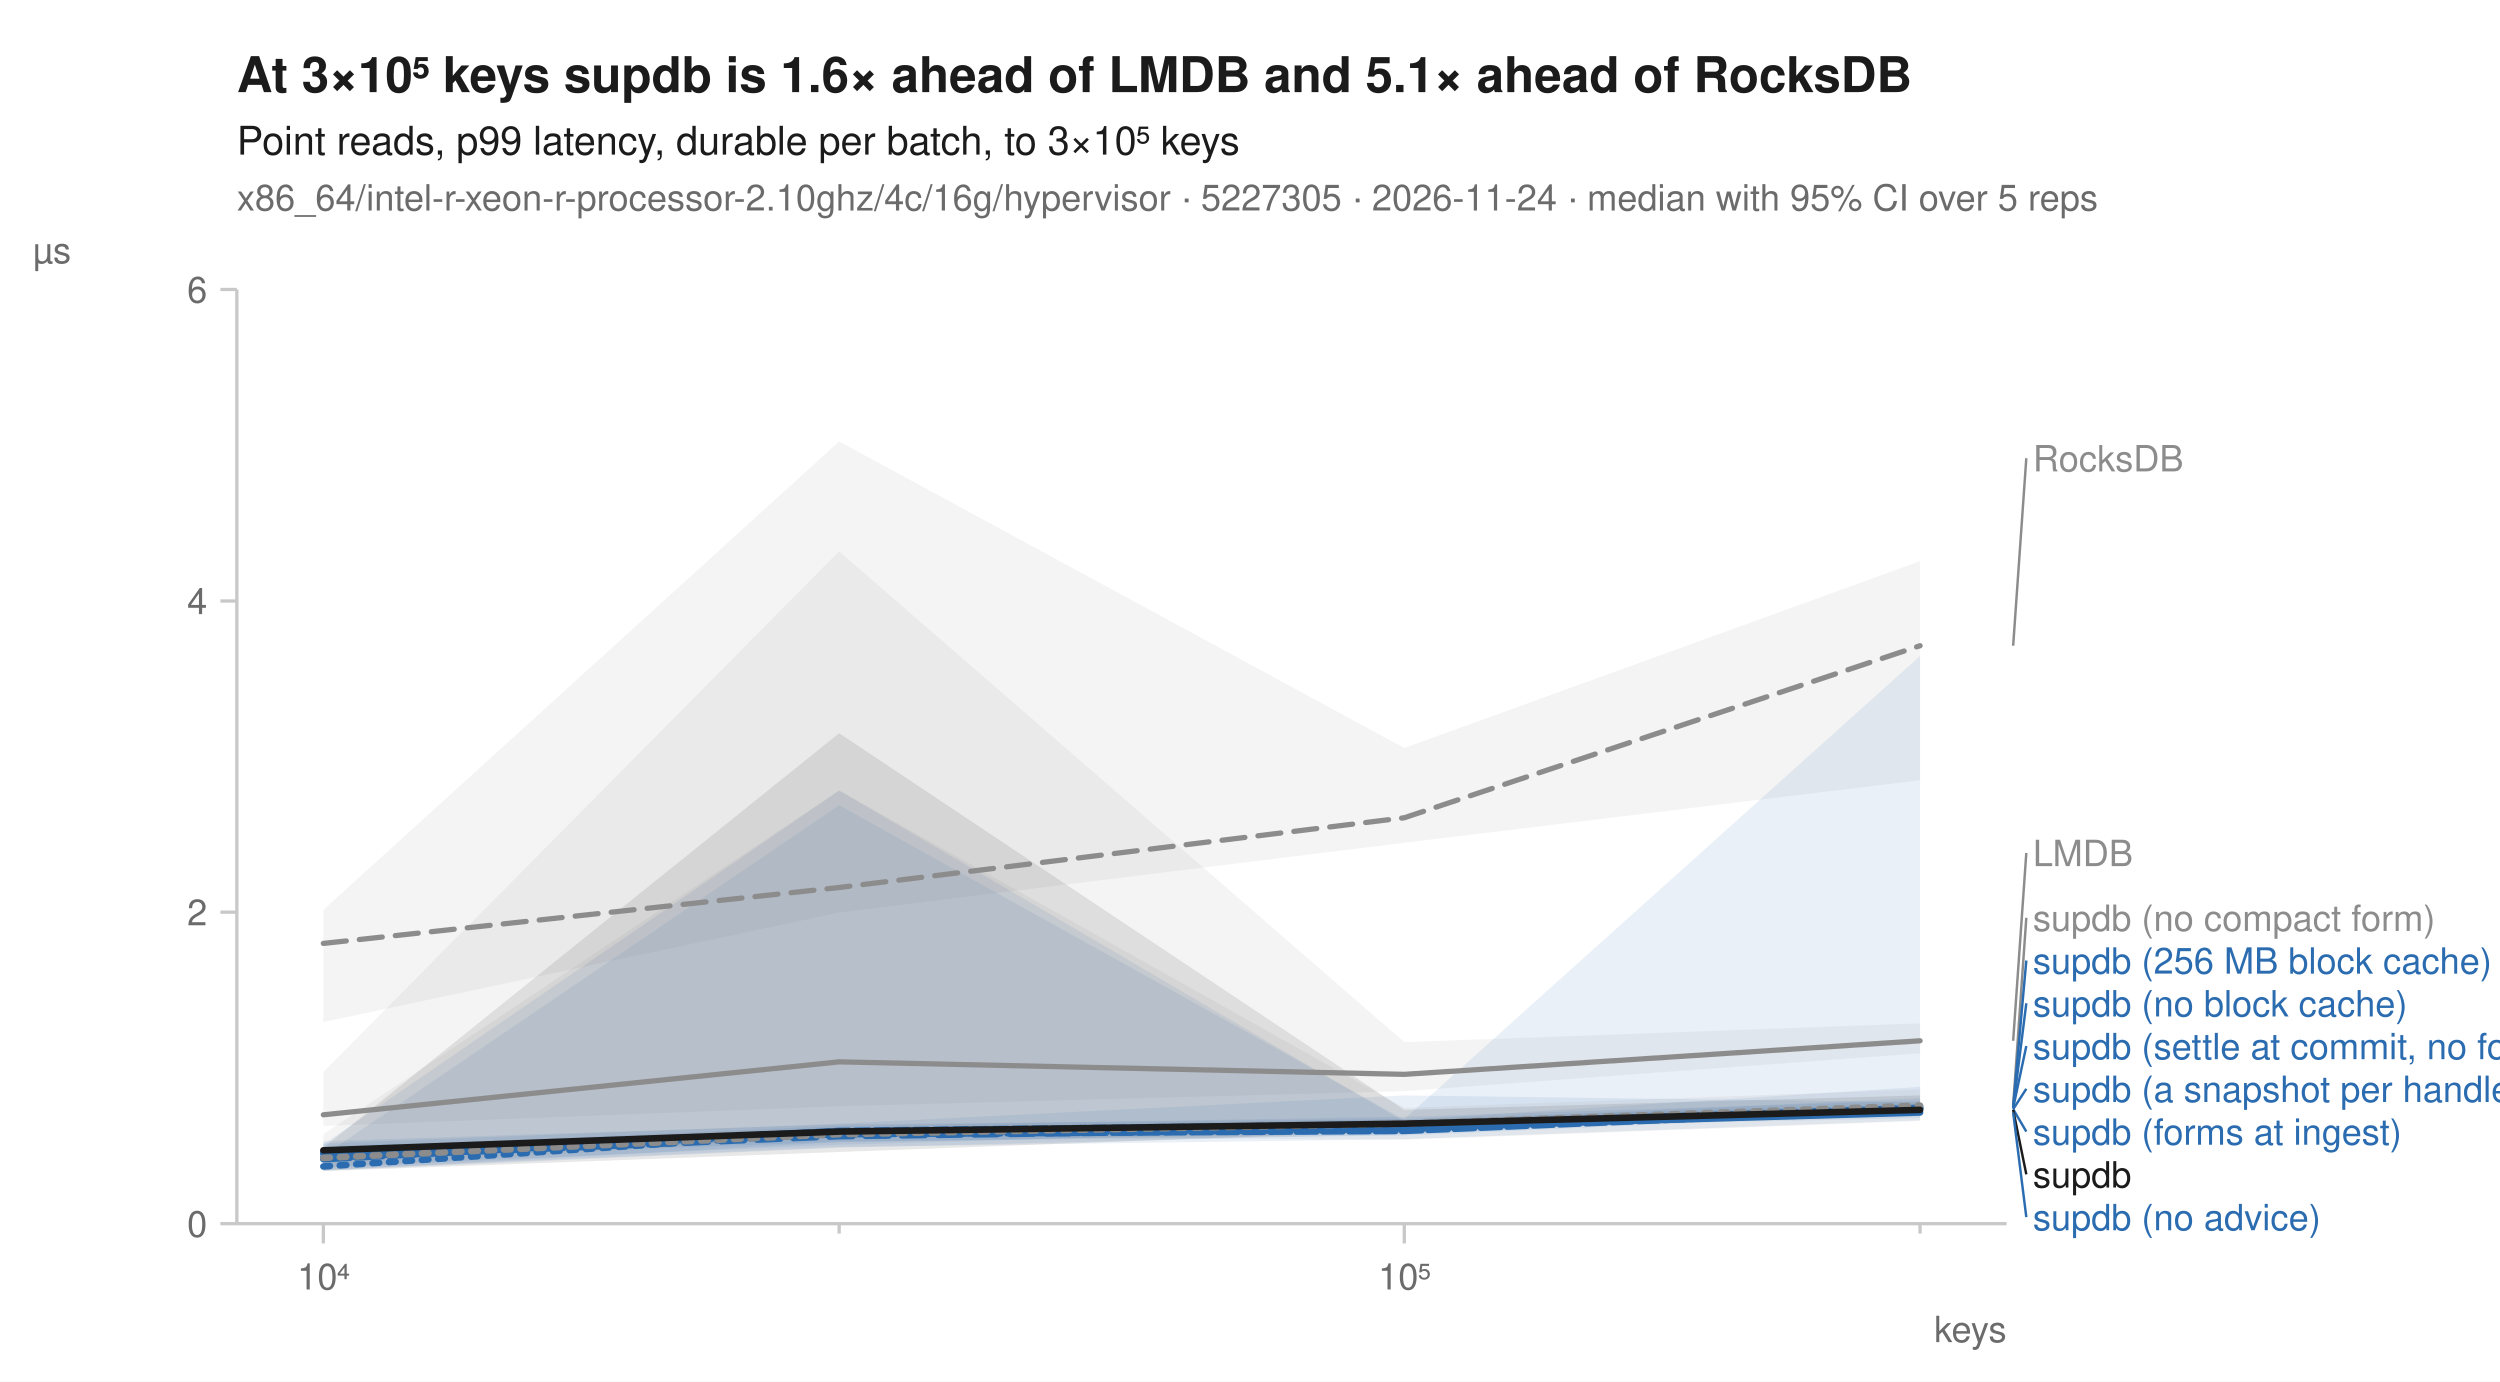
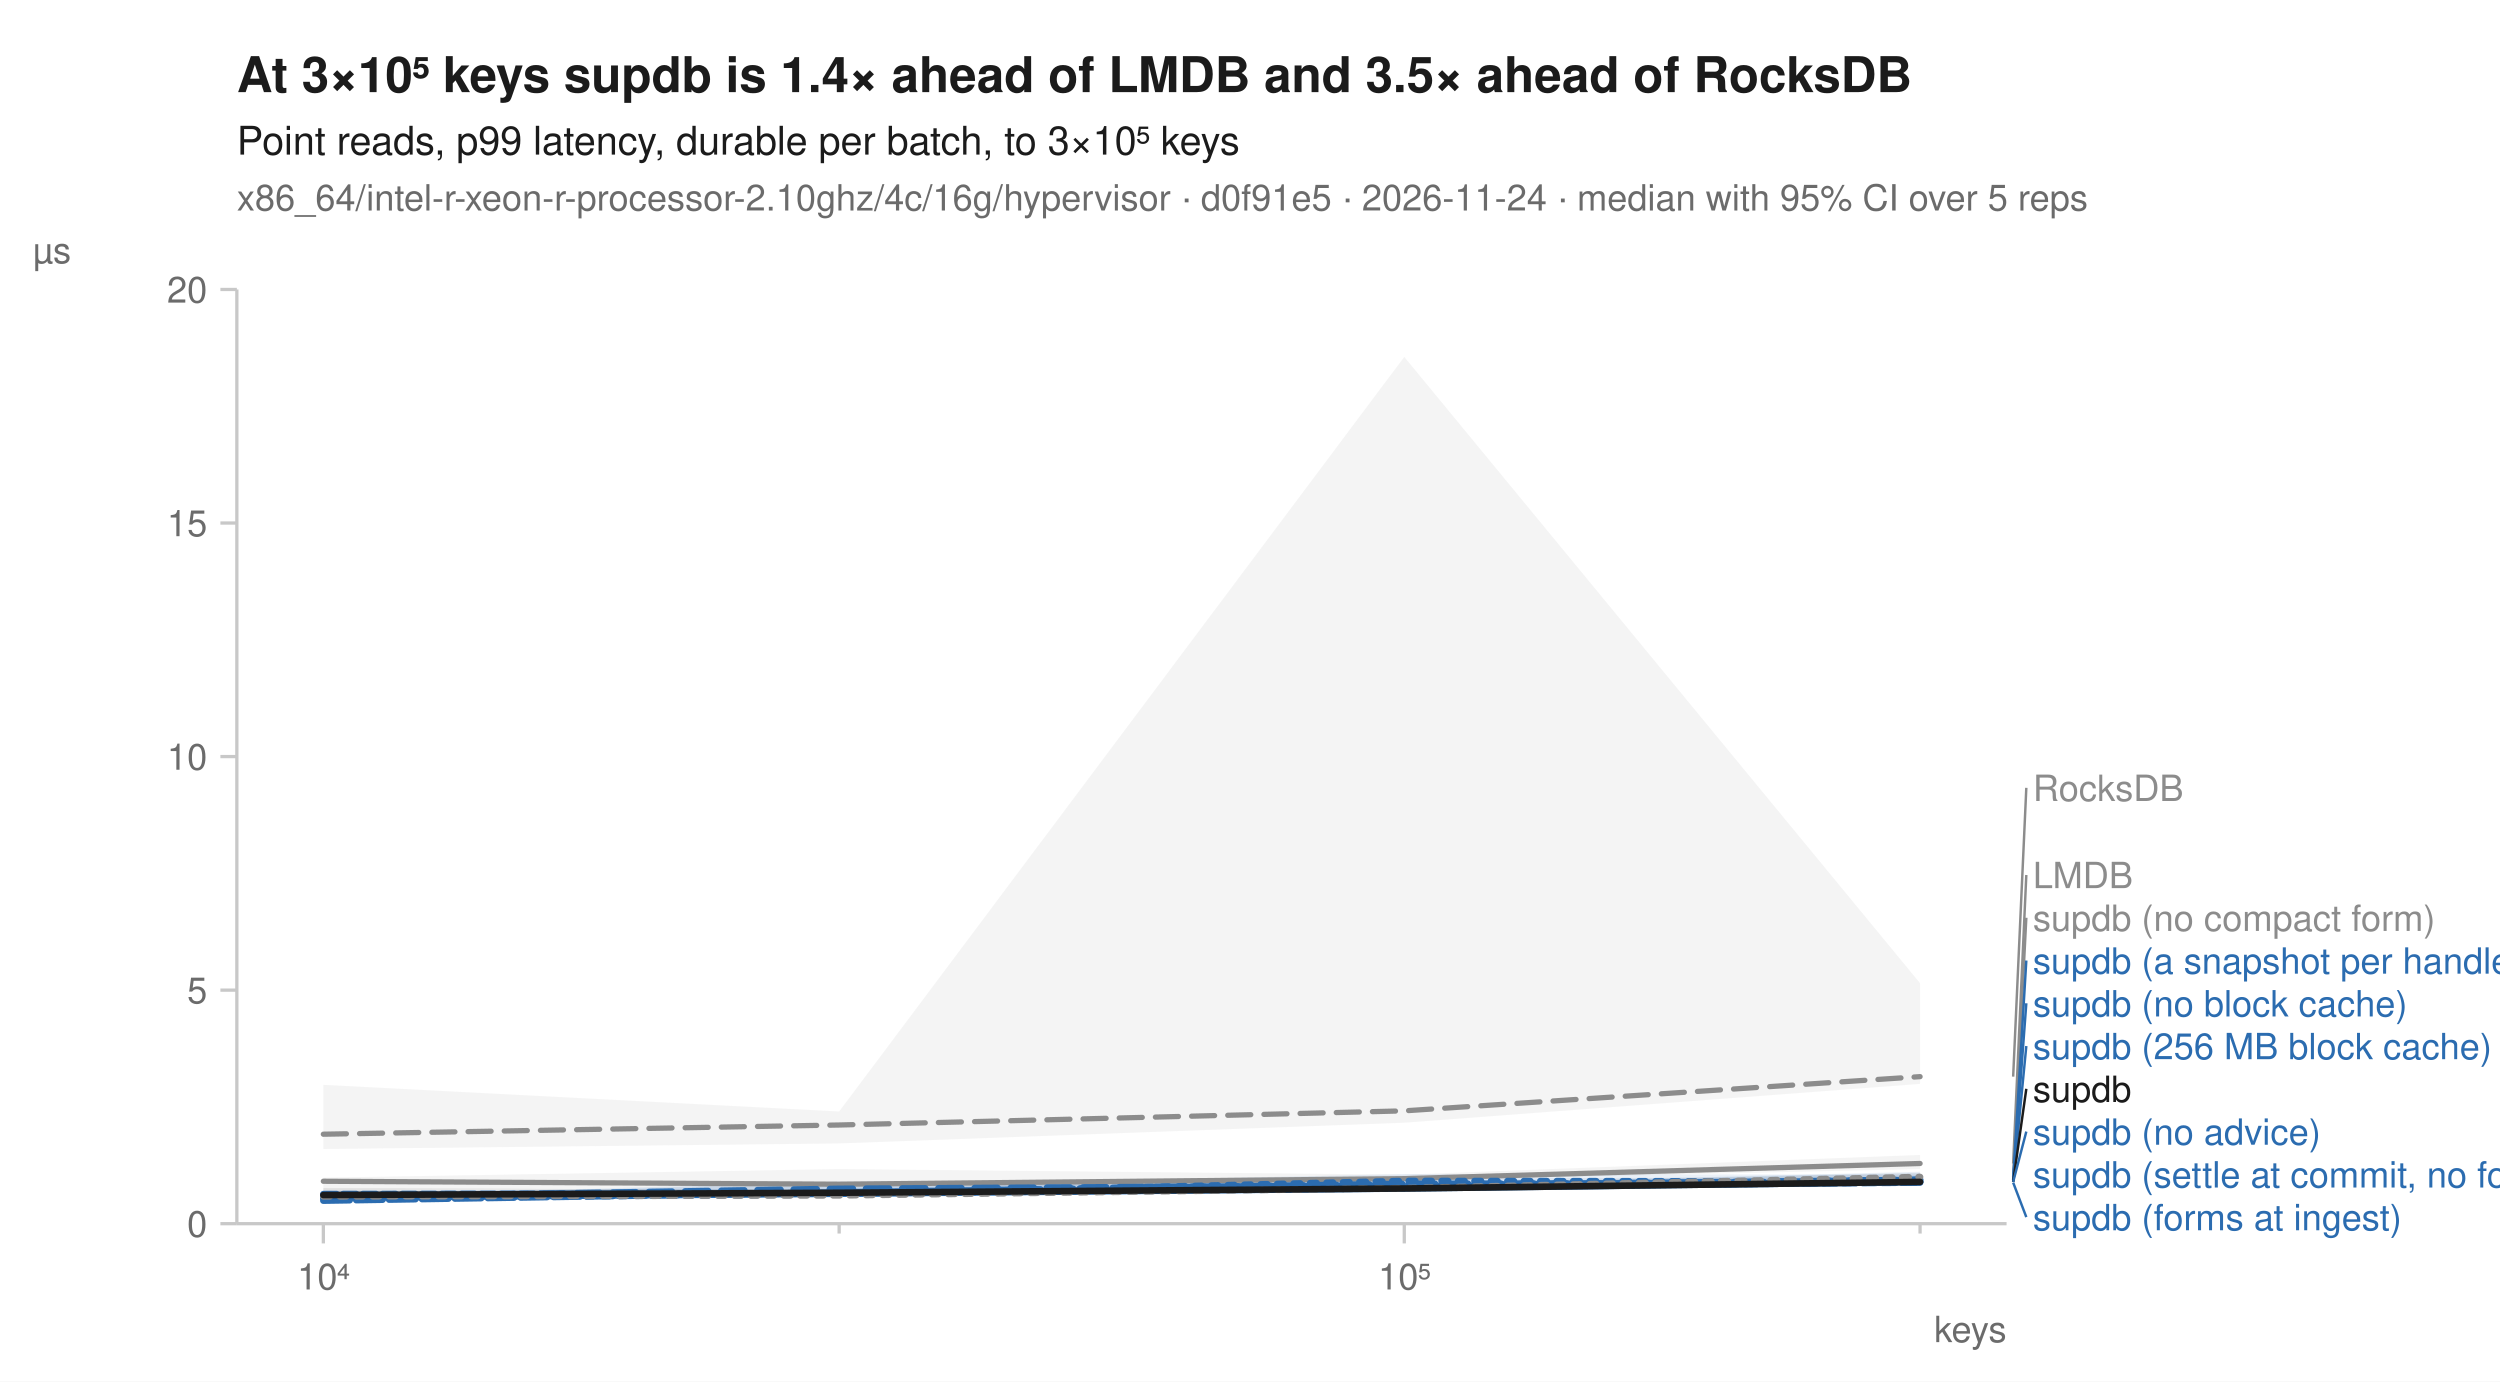
<svg xmlns="http://www.w3.org/2000/svg" width="760" height="420" viewBox="0 0 760 420" font-family="-apple-system, BlinkMacSystemFont, 'Segoe UI', Helvetica, Arial, sans-serif" fill="#1b1b1b">
  <rect width="760" height="420" fill="white" />
-   <text x="72" y="28" font-size="15" font-weight="600">At 3×10⁵ keys supdb is 1.6× ahead of LMDB and 5.1× ahead of RocksDB</text>
+   <text x="72" y="28" font-size="15" font-weight="600">At 3×10⁵ keys supdb is 1.4× ahead of LMDB and 3.5× ahead of RocksDB</text>
  <text x="72" y="47" font-size="12">Point reads, p99 latency, durable per batch, to 3×10⁵ keys</text>
-   <text x="72" y="64" font-size="11" fill="#6b6b6b">x86_64/intel-r-xeon-r-processor-2.10ghz/4c/16g/hypervisor · 5227305 · 2026-11-24 · median with 95% CI over 5 reps</text>
+   <text x="72" y="64" font-size="11" fill="#6b6b6b">x86_64/intel-r-xeon-r-processor-2.10ghz/4c/16g/hypervisor · d0f91e5 · 2026-11-24 · median with 95% CI over 5 reps</text>
  <line x1="72" y1="372" x2="610" y2="372" stroke="#c8c8c8" stroke-width="1" />
  <line x1="72" y1="88" x2="72" y2="372" stroke="#c8c8c8" stroke-width="1" />
  <line x1="98.3" y1="372" x2="98.3" y2="378" stroke="#c8c8c8" stroke-width="1" />
  <text x="98.3" y="392" font-size="11" text-anchor="middle" fill="#6b6b6b">10⁴</text>
  <line x1="255.1" y1="372" x2="255.1" y2="375" stroke="#c8c8c8" stroke-width="1" />
  <line x1="426.9" y1="372" x2="426.9" y2="378" stroke="#c8c8c8" stroke-width="1" />
  <text x="426.9" y="392" font-size="11" text-anchor="middle" fill="#6b6b6b">10⁵</text>
  <line x1="583.7" y1="372" x2="583.7" y2="375" stroke="#c8c8c8" stroke-width="1" />
  <text x="610" y="408" font-size="11" text-anchor="end" fill="#6b6b6b">keys</text>
  <line x1="67" y1="372.0" x2="72" y2="372.0" stroke="#c8c8c8" stroke-width="1" />
  <text x="63" y="376.0" font-size="11" text-anchor="end" fill="#6b6b6b">0</text>
-   <line x1="67" y1="277.3" x2="72" y2="277.3" stroke="#c8c8c8" stroke-width="1" />
-   <text x="63" y="281.3" font-size="11" text-anchor="end" fill="#6b6b6b">2</text>
-   <line x1="67" y1="182.7" x2="72" y2="182.7" stroke="#c8c8c8" stroke-width="1" />
-   <text x="63" y="186.7" font-size="11" text-anchor="end" fill="#6b6b6b">4</text>
+   <line x1="67" y1="301.0" x2="72" y2="301.0" stroke="#c8c8c8" stroke-width="1" />
+   <text x="63" y="305.0" font-size="11" text-anchor="end" fill="#6b6b6b">5</text>
+   <line x1="67" y1="230.0" x2="72" y2="230.0" stroke="#c8c8c8" stroke-width="1" />
+   <text x="63" y="234.0" font-size="11" text-anchor="end" fill="#6b6b6b">10</text>
+   <line x1="67" y1="159.0" x2="72" y2="159.0" stroke="#c8c8c8" stroke-width="1" />
+   <text x="63" y="163.0" font-size="11" text-anchor="end" fill="#6b6b6b">15</text>
  <line x1="67" y1="88.0" x2="72" y2="88.0" stroke="#c8c8c8" stroke-width="1" />
-   <text x="63" y="92.0" font-size="11" text-anchor="end" fill="#6b6b6b">6</text>
+   <text x="63" y="92.0" font-size="11" text-anchor="end" fill="#6b6b6b">20</text>
  <text x="10" y="80" font-size="11" text-anchor="start" fill="#6b6b6b">µs</text>
-   <path d="M98.3,276.6 L255.1,134.2 L426.9,227.4 L583.7,170.6 L583.7,237.2 L426.9,256.2 L255.1,277.4 L98.3,310.7 Z" fill="#8c8c8c" fill-opacity="0.10" />
-   <path d="M98.3,325.9 L255.1,167.6 L426.9,316.8 L583.7,311.1 L583.7,320.2 L426.9,331.7 L255.1,336.3 L98.3,342.3 Z" fill="#8c8c8c" fill-opacity="0.10" />
-   <path d="M98.3,351.3 L255.1,244.8 L426.9,340.4 L583.7,330.4 L583.7,337.6 L426.9,344.8 L255.1,348.9 L98.3,355.9 Z" fill="#2b6cb0" fill-opacity="0.10" />
-   <path d="M98.3,347.6 L255.1,341.6 L426.9,333.0 L583.7,335.1 L583.7,340.6 L426.9,346.3 L255.1,348.7 L98.3,355.6 Z" fill="#2b6cb0" fill-opacity="0.10" />
-   <path d="M98.3,349.0 L255.1,342.3 L426.9,339.5 L583.7,334.6 L583.7,338.3 L426.9,344.4 L255.1,347.2 L98.3,355.9 Z" fill="#2b6cb0" fill-opacity="0.10" />
-   <path d="M98.3,348.4 L255.1,343.3 L426.9,340.2 L583.7,335.5 L583.7,338.3 L426.9,345.2 L255.1,347.1 L98.3,352.6 Z" fill="#2b6cb0" fill-opacity="0.10" />
-   <path d="M98.3,347.9 L255.1,240.3 L426.9,341.0 L583.7,333.8 L583.7,339.9 L426.9,343.1 L255.1,348.0 L98.3,354.8 Z" fill="#2b6cb0" fill-opacity="0.10" />
-   <path d="M98.3,346.9 L255.1,341.8 L426.9,340.2 L583.7,199.4 L583.7,338.9 L426.9,343.3 L255.1,345.5 L98.3,353.8 Z" fill="#2b6cb0" fill-opacity="0.10" />
-   <path d="M98.3,344.8 L255.1,240.3 L426.9,336.8 L583.7,331.2 L583.7,340.8 L426.9,346.5 L255.1,345.4 L98.3,355.4 Z" fill="#8c8c8c" fill-opacity="0.10" />
-   <path d="M98.3,348.9 L255.1,222.9 L426.9,337.4 L583.7,333.0 L583.7,339.1 L426.9,343.8 L255.1,350.2 L98.3,356.0 Z" fill="#1b1b1b" fill-opacity="0.10" />
-   <path d="M98.3,286.8 L255.1,269.8 L426.9,248.6 L583.7,196.3 " fill="none" stroke="#8c8c8c" stroke-width="1.6" stroke-linejoin="round" stroke-linecap="round" stroke-dasharray="7,4" />
-   <path d="M98.3,338.9 L255.1,322.8 L426.9,326.6 L583.7,316.4 " fill="none" stroke="#8c8c8c" stroke-width="1.6" stroke-linejoin="round" stroke-linecap="round" />
-   <path d="M98.3,354.6 L255.1,344.2 L426.9,342.7 L583.7,336.5 " fill="none" stroke="#2b6cb0" stroke-width="2" stroke-linejoin="round" stroke-linecap="round" stroke-dasharray="2,3" />
-   <path d="M98.3,352.0 L255.1,345.4 L426.9,343.1 L583.7,336.8 " fill="none" stroke="#2b6cb0" stroke-width="2" stroke-linejoin="round" stroke-linecap="round" stroke-dasharray="7,4" />
-   <path d="M98.3,350.8 L255.1,344.0 L426.9,342.7 L583.7,338.2 " fill="none" stroke="#2b6cb0" stroke-width="2" stroke-linejoin="round" stroke-linecap="round" />
-   <path d="M98.3,350.4 L255.1,344.8 L426.9,343.8 L583.7,337.2 " fill="none" stroke="#2b6cb0" stroke-width="2" stroke-linejoin="round" stroke-linecap="round" stroke-dasharray="6,2" />
-   <path d="M98.3,352.4 L255.1,344.0 L426.9,342.1 L583.7,336.8 " fill="none" stroke="#2b6cb0" stroke-width="2" stroke-linejoin="round" stroke-linecap="round" stroke-dasharray="8,2" />
-   <path d="M98.3,352.0 L255.1,343.8 L426.9,341.8 L583.7,337.2 " fill="none" stroke="#2b6cb0" stroke-width="2" stroke-linejoin="round" stroke-linecap="round" stroke-dasharray="4,2" />
-   <path d="M98.3,352.0 L255.1,344.8 L426.9,341.6 L583.7,336.1 " fill="none" stroke="#8c8c8c" stroke-width="2" stroke-linejoin="round" stroke-linecap="round" stroke-dasharray="2,3" />
-   <path d="M98.3,349.7 L255.1,344.0 L426.9,341.6 L583.7,337.4 " fill="none" stroke="#1b1b1b" stroke-width="2" stroke-linejoin="round" stroke-linecap="round" />
-   <line x1="612.0" y1="196.3" x2="616.0" y2="139.3" stroke="#8c8c8c" stroke-width="0.75" />
-   <text x="618.0" y="143.3" font-size="11" fill="#8c8c8c">RocksDB</text>
-   <line x1="612.0" y1="316.4" x2="616.0" y2="259.3" stroke="#8c8c8c" stroke-width="0.75" />
-   <text x="618.0" y="263.3" font-size="11" fill="#8c8c8c">LMDB</text>
-   <line x1="612.0" y1="336.1" x2="616.0" y2="279.0" stroke="#8c8c8c" stroke-width="0.75" />
+   <path d="M98.3,329.8 L255.1,337.9 L426.9,108.5 L583.7,298.9 L583.7,329.5 L426.9,341.3 L255.1,347.6 L98.3,349.3 Z" fill="#8c8c8c" fill-opacity="0.10" />
+   <path d="M98.3,358.0 L255.1,355.4 L426.9,357.1 L583.7,351.1 L583.7,355.4 L426.9,358.8 L255.1,360.9 L98.3,361.7 Z" fill="#8c8c8c" fill-opacity="0.10" />
+   <path d="M98.3,362.4 L255.1,360.6 L426.9,356.9 L583.7,357.1 L583.7,360.3 L426.9,360.5 L255.1,363.4 L98.3,365.2 Z" fill="#2b6cb0" fill-opacity="0.10" />
+   <path d="M98.3,362.2 L255.1,361.3 L426.9,358.3 L583.7,357.8 L583.7,359.8 L426.9,362.0 L255.1,363.6 L98.3,364.5 Z" fill="#2b6cb0" fill-opacity="0.10" />
+   <path d="M98.3,363.7 L255.1,359.2 L426.9,359.7 L583.7,358.0 L583.7,359.7 L426.9,362.0 L255.1,363.2 L98.3,365.0 Z" fill="#2b6cb0" fill-opacity="0.10" />
+   <path d="M98.3,362.2 L255.1,361.8 L426.9,360.1 L583.7,356.6 L583.7,359.4 L426.9,361.9 L255.1,363.4 L98.3,364.8 Z" fill="#2b6cb0" fill-opacity="0.10" />
+   <path d="M98.3,364.3 L255.1,359.3 L426.9,359.5 L583.7,357.8 L583.7,360.3 L426.9,361.8 L255.1,363.3 L98.3,365.4 Z" fill="#2b6cb0" fill-opacity="0.10" />
+   <path d="M98.3,361.8 L255.1,362.4 L426.9,360.1 L583.7,356.2 L583.7,360.1 L426.9,361.4 L255.1,363.3 L98.3,364.1 Z" fill="#2b6cb0" fill-opacity="0.10" />
+   <path d="M98.3,362.5 L255.1,361.6 L426.9,359.9 L583.7,356.5 L583.7,359.0 L426.9,361.8 L255.1,363.6 L98.3,364.3 Z" fill="#8c8c8c" fill-opacity="0.10" />
+   <path d="M98.3,361.2 L255.1,361.6 L426.9,359.9 L583.7,358.1 L583.7,360.4 L426.9,361.8 L255.1,363.6 L98.3,365.3 Z" fill="#1b1b1b" fill-opacity="0.10" />
+   <path d="M98.3,344.8 L255.1,342.0 L426.9,337.7 L583.7,327.3 " fill="none" stroke="#8c8c8c" stroke-width="1.6" stroke-linejoin="round" stroke-linecap="round" stroke-dasharray="7,4" />
+   <path d="M98.3,359.1 L255.1,360.0 L426.9,358.3 L583.7,353.7 " fill="none" stroke="#8c8c8c" stroke-width="1.6" stroke-linejoin="round" stroke-linecap="round" />
+   <path d="M98.3,364.2 L255.1,363.1 L426.9,359.0 L583.7,359.2 " fill="none" stroke="#2b6cb0" stroke-width="2" stroke-linejoin="round" stroke-linecap="round" stroke-dasharray="2,3" />
+   <path d="M98.3,364.0 L255.1,361.4 L426.9,360.4 L583.7,358.7 " fill="none" stroke="#2b6cb0" stroke-width="2" stroke-linejoin="round" stroke-linecap="round" stroke-dasharray="7,4" />
+   <path d="M98.3,364.1 L255.1,362.9 L426.9,361.3 L583.7,359.3 " fill="none" stroke="#2b6cb0" stroke-width="2" stroke-linejoin="round" stroke-linecap="round" />
+   <path d="M98.3,363.5 L255.1,362.8 L426.9,361.1 L583.7,358.6 " fill="none" stroke="#2b6cb0" stroke-width="2" stroke-linejoin="round" stroke-linecap="round" stroke-dasharray="6,2" />
+   <path d="M98.3,365.0 L255.1,362.5 L426.9,359.9 L583.7,359.5 " fill="none" stroke="#2b6cb0" stroke-width="2" stroke-linejoin="round" stroke-linecap="round" stroke-dasharray="8,2" />
+   <path d="M98.3,363.0 L255.1,362.8 L426.9,360.8 L583.7,359.5 " fill="none" stroke="#2b6cb0" stroke-width="2" stroke-linejoin="round" stroke-linecap="round" stroke-dasharray="4,2" />
+   <path d="M98.3,363.7 L255.1,363.4 L426.9,361.2 L583.7,357.8 " fill="none" stroke="#8c8c8c" stroke-width="2" stroke-linejoin="round" stroke-linecap="round" stroke-dasharray="2,3" />
+   <path d="M98.3,363.3 L255.1,362.6 L426.9,361.3 L583.7,359.3 " fill="none" stroke="#1b1b1b" stroke-width="2" stroke-linejoin="round" stroke-linecap="round" />
+   <line x1="612.0" y1="327.3" x2="616.0" y2="239.5" stroke="#8c8c8c" stroke-width="0.75" />
+   <text x="618.0" y="243.5" font-size="11" fill="#8c8c8c">RocksDB</text>
+   <line x1="612.0" y1="353.7" x2="616.0" y2="266.0" stroke="#8c8c8c" stroke-width="0.75" />
+   <text x="618.0" y="270.0" font-size="11" fill="#8c8c8c">LMDB</text>
+   <line x1="612.0" y1="357.8" x2="616.0" y2="279.0" stroke="#8c8c8c" stroke-width="0.75" />
  <text x="618.0" y="283.0" font-size="11" fill="#8c8c8c">supdb (no compact form)</text>
-   <line x1="612.0" y1="336.5" x2="616.0" y2="292.0" stroke="#2b6cb0" stroke-width="0.75" />
-   <text x="618.0" y="296.0" font-size="11" fill="#2b6cb0">supdb (256 MB block cache)</text>
-   <line x1="612.0" y1="336.8" x2="616.0" y2="305.0" stroke="#2b6cb0" stroke-width="0.75" />
+   <line x1="612.0" y1="358.6" x2="616.0" y2="292.0" stroke="#2b6cb0" stroke-width="0.75" />
+   <text x="618.0" y="296.0" font-size="11" fill="#2b6cb0">supdb (a snapshot per handle)</text>
+   <line x1="612.0" y1="358.7" x2="616.0" y2="305.0" stroke="#2b6cb0" stroke-width="0.75" />
  <text x="618.0" y="309.0" font-size="11" fill="#2b6cb0">supdb (no block cache)</text>
-   <line x1="612.0" y1="336.8" x2="616.0" y2="318.0" stroke="#2b6cb0" stroke-width="0.75" />
-   <text x="618.0" y="322.0" font-size="11" fill="#2b6cb0">supdb (settle at commit, no forms)</text>
-   <line x1="612.0" y1="337.2" x2="616.0" y2="331.0" stroke="#2b6cb0" stroke-width="0.75" />
-   <text x="618.0" y="335.0" font-size="11" fill="#2b6cb0">supdb (a snapshot per handle)</text>
-   <line x1="612.0" y1="337.2" x2="616.0" y2="344.0" stroke="#2b6cb0" stroke-width="0.75" />
-   <text x="618.0" y="348.0" font-size="11" fill="#2b6cb0">supdb (forms at ingest)</text>
-   <line x1="612.0" y1="337.4" x2="616.0" y2="357.0" stroke="#1b1b1b" stroke-width="0.75" />
-   <text x="618.0" y="361.0" font-size="11" fill="#1b1b1b">supdb</text>
-   <line x1="612.0" y1="338.2" x2="616.0" y2="370.0" stroke="#2b6cb0" stroke-width="0.75" />
-   <text x="618.0" y="374.0" font-size="11" fill="#2b6cb0">supdb (no advice)</text>
+   <line x1="612.0" y1="359.2" x2="616.0" y2="318.0" stroke="#2b6cb0" stroke-width="0.75" />
+   <text x="618.0" y="322.0" font-size="11" fill="#2b6cb0">supdb (256 MB block cache)</text>
+   <line x1="612.0" y1="359.3" x2="616.0" y2="331.0" stroke="#1b1b1b" stroke-width="0.75" />
+   <text x="618.0" y="335.0" font-size="11" fill="#1b1b1b">supdb</text>
+   <line x1="612.0" y1="359.3" x2="616.0" y2="344.0" stroke="#2b6cb0" stroke-width="0.75" />
+   <text x="618.0" y="348.0" font-size="11" fill="#2b6cb0">supdb (no advice)</text>
+   <text x="618.0" y="361.0" font-size="11" fill="#2b6cb0">supdb (settle at commit, no forms)</text>
+   <line x1="612.0" y1="359.5" x2="616.0" y2="370.0" stroke="#2b6cb0" stroke-width="0.75" />
+   <text x="618.0" y="374.0" font-size="11" fill="#2b6cb0">supdb (forms at ingest)</text>
</svg>
